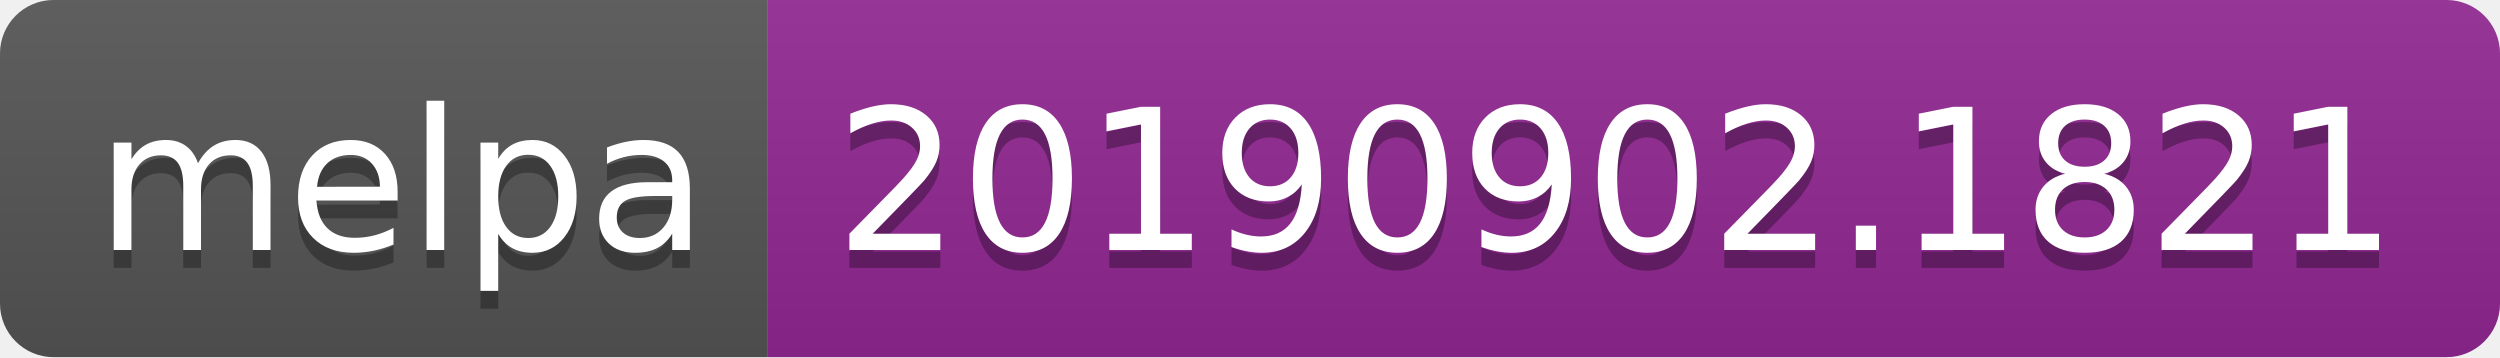
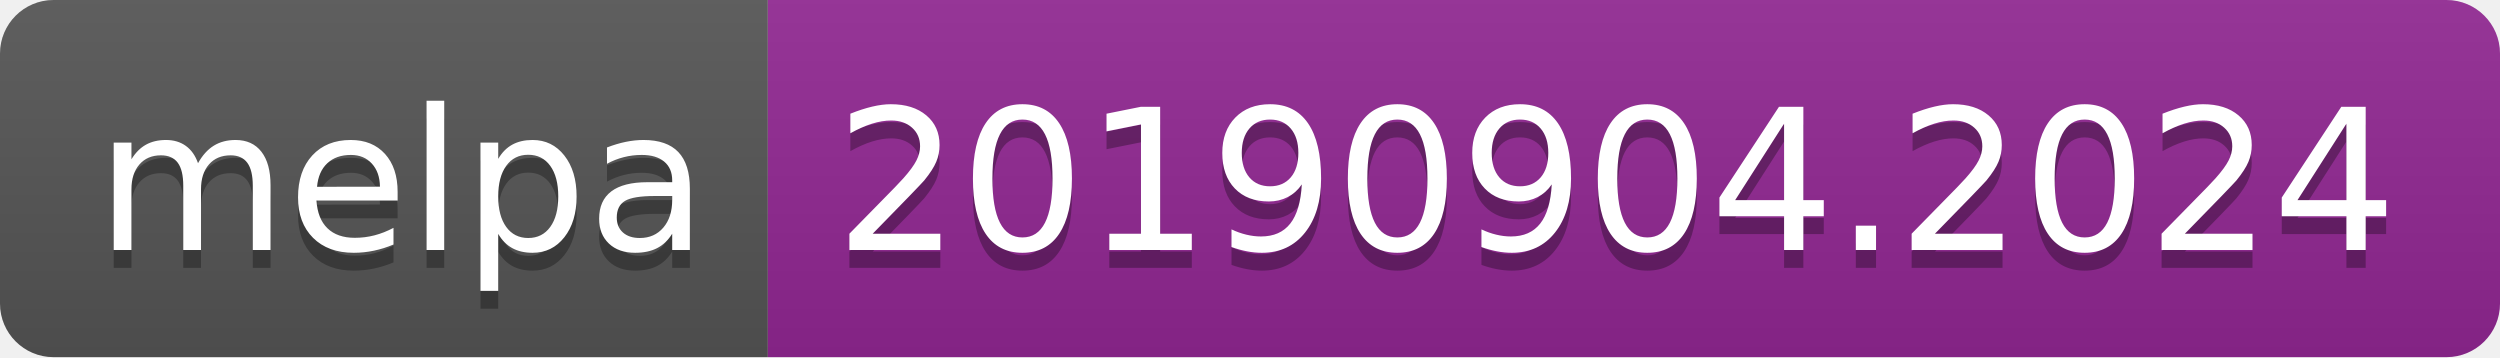
<svg xmlns="http://www.w3.org/2000/svg" width="140" height="20">
  <linearGradient id="b" x2="0" y2="100%">
    <stop offset="0" stop-color="#bbb" stop-opacity=".1" />
    <stop offset="1" stop-opacity=".1" />
  </linearGradient>
  <clipPath id="a">
    <rect width="140" height="20" rx="3" fill="#fff" />
  </clipPath>
  <g clip-path="url(#a)">
    <path fill="#555" d="M0 0h43v20H0z" />
    <path fill="#922793" d="M43 0h97v20H43z" />
    <path fill="url(#b)" d="M0 0h140v20H0z" />
  </g>
  <g fill="#fff" text-anchor="middle" font-family="DejaVu Sans,Verdana,Geneva,sans-serif" font-size="110">
    <text x="225" y="150" fill="#010101" fill-opacity=".3" transform="scale(.1)" textLength="330">melpa</text>
    <text x="225" y="140" transform="scale(.1)" textLength="330">melpa</text>
-     <text x="905" y="150" fill="#010101" fill-opacity=".3" transform="scale(.1)" textLength="870">20190902.1821</text>
-     <text x="905" y="140" transform="scale(.1)" textLength="870">20190902.1821</text>
+     <text x="905" y="150" fill="#010101" fill-opacity=".3" transform="scale(.1)" textLength="870">20190904.2024</text>
+     <text x="905" y="140" transform="scale(.1)" textLength="870">20190904.2024</text>
  </g>
</svg>
